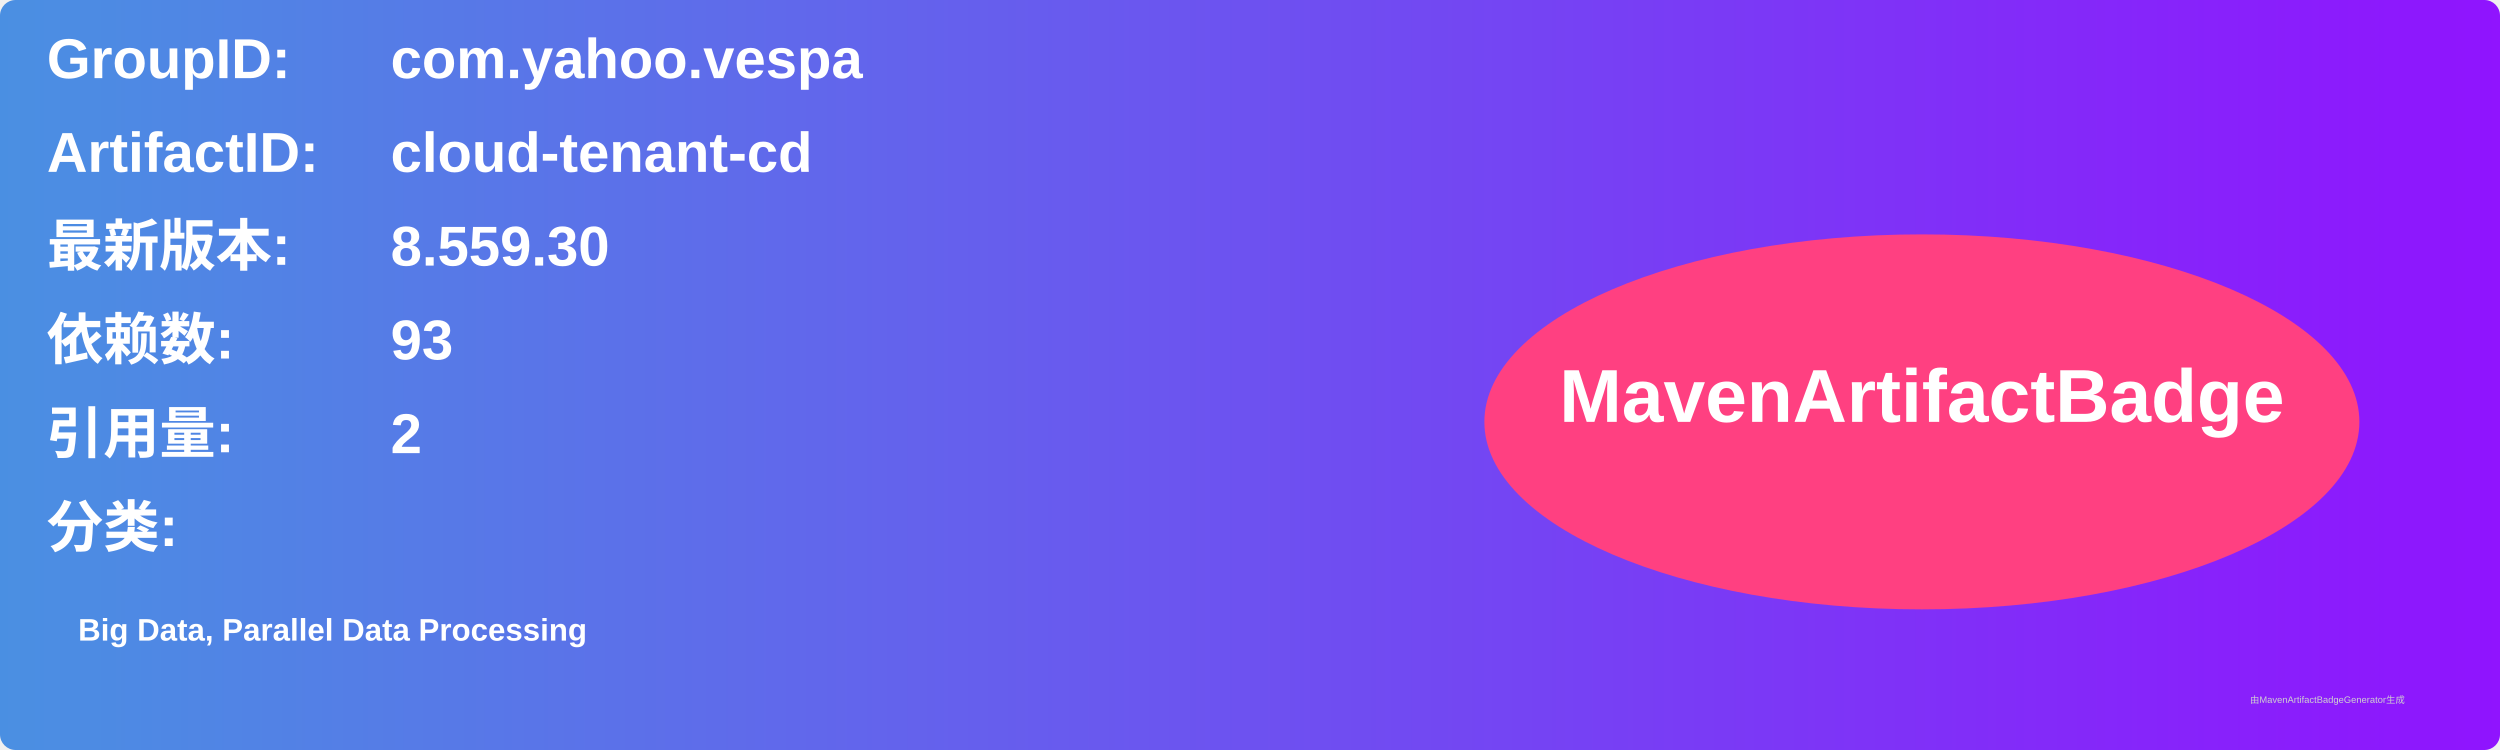
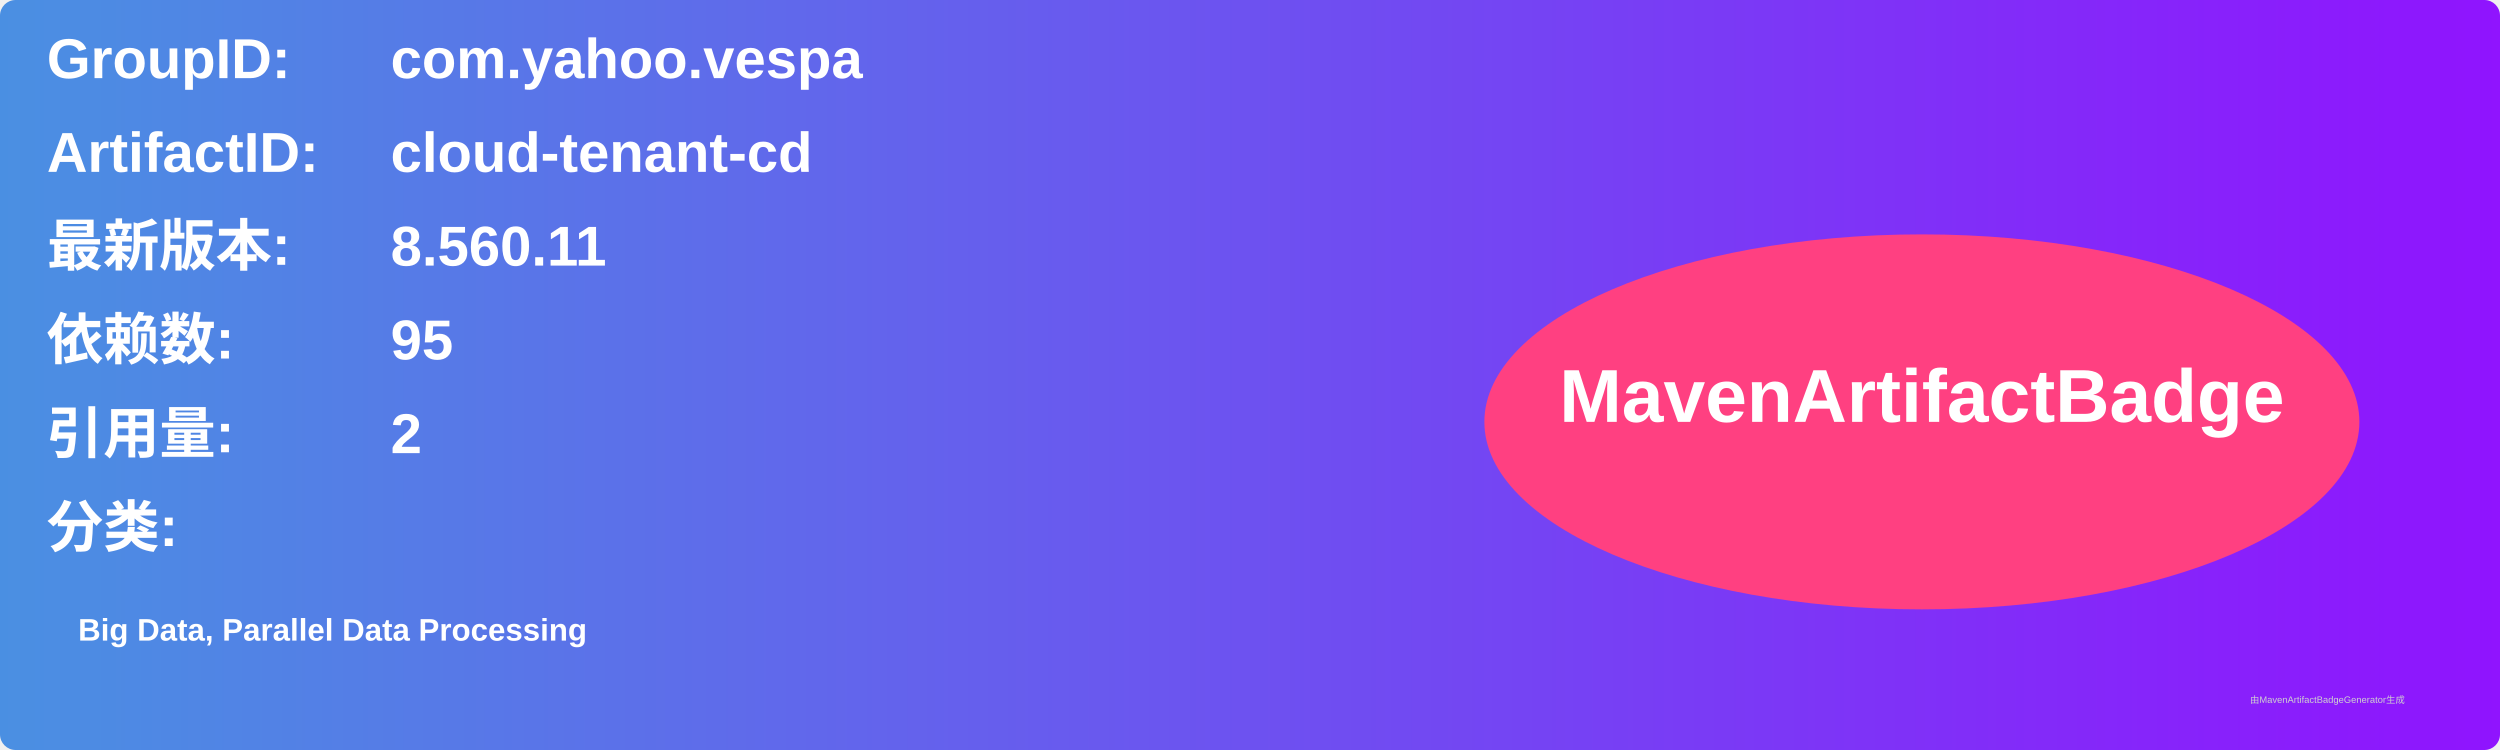
<svg xmlns="http://www.w3.org/2000/svg" width="800" height="240" viewBox="0 0 800 240">
  <linearGradient id="grad" x1="0%" y1="0%" x2="100%" y2="0%">
    <stop offset="0%" stop-color="#4a90e2" />
    <stop offset="100%" stop-color="#9013fe" />
  </linearGradient>
  <rect width="100%" height="100%" rx="5" ry="5" fill="url(#grad)" />
  <g transform="translate(15, 15)">
    <text x="0" y="10" font-family="Arial" font-size="18" fill="white" font-weight="bold" width="260">GroupID:</text>
    <text x="110" y="10" font-family="Arial" font-size="18" fill="white" font-weight="bold" width="460">com.yahoo.vespa</text>
    <text x="0" y="40" font-family="Arial" font-size="18" fill="white" font-weight="bold" width="260">ArtifactID:</text>
    <text x="110" y="40" font-family="Arial" font-size="18" fill="white" font-weight="bold" width="460">cloud-tenant-cd</text>
    <text x="0" y="70" font-family="Arial" font-size="18" fill="white" font-weight="bold">最新版本:</text>
    <text x="110" y="70" font-family="Arial" font-size="18" fill="white" font-weight="bold">
-       <tspan font-weight="bold">8.559.30</tspan>
+       <tspan font-weight="bold">8.560.11</tspan>
    </text>
    <text x="0" y="100" font-family="Arial" font-size="18" fill="white" font-weight="bold">依赖数: </text>
    <text x="110" y="100" font-family="Arial" font-size="18" fill="white">
-       <tspan font-weight="bold">93</tspan>
+       <tspan font-weight="bold">95</tspan>
    </text>
    <text x="0" y="130" font-family="Arial" font-size="18" fill="white" font-weight="bold">引用量: </text>
    <text x="110" y="130" font-family="Arial" font-size="18" fill="white">
      <tspan font-weight="bold">2</tspan>
    </text>
    <text x="0" y="160" font-family="Arial" font-size="18" fill="white" font-weight="bold">分类:</text>
    <text x="10" y="190" font-family="Arial" font-size="10" fill="white">
      <tspan font-weight="bold">Big Data, Parallel Data Processing</tspan>
    </text>
    <ellipse cx="600" cy="120" rx="140" ry="60" fill="#ff4081" />
    <text x="600" y="120" text-anchor="middle" font-family="Arial" font-size="24" fill="white" font-weight="bold">MavenArtifactBadge</text>
  </g>
  <text x="720" y="225" font-family="Arial" font-size="3" fill="#d0d0d0">由MavenArtifactBadgeGenerator生成</text>
</svg>
